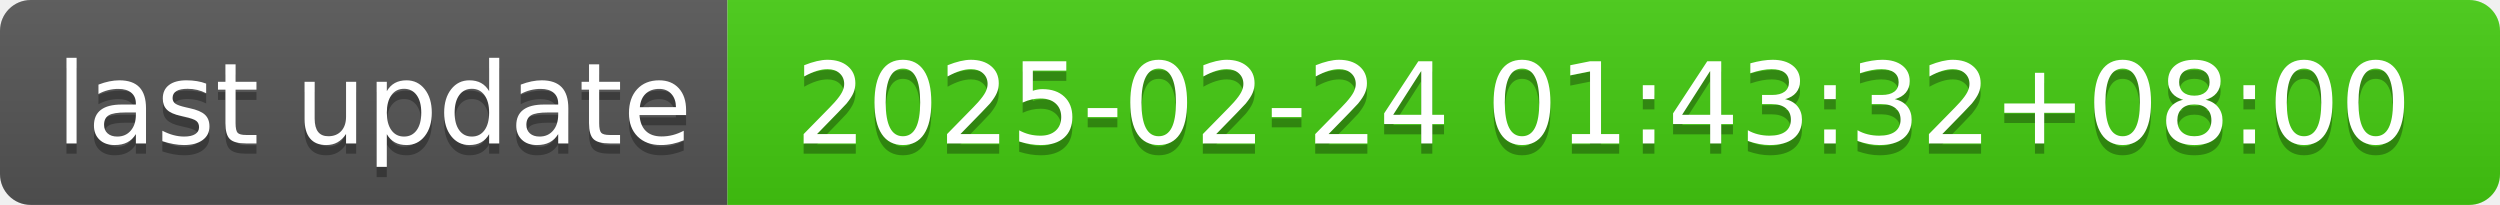
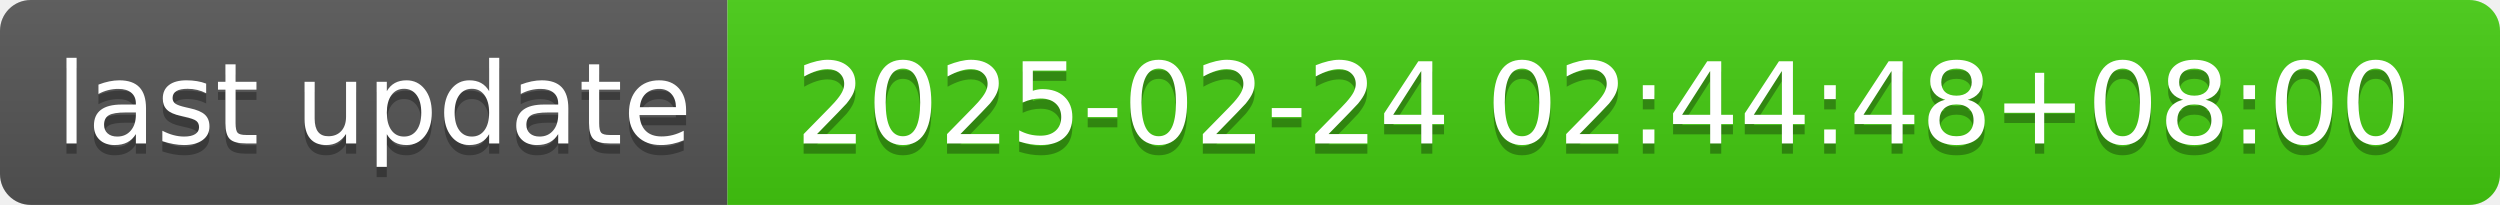
- <svg xmlns="http://www.w3.org/2000/svg" width="244" height="20" role="img" aria-label="last update: 2025-02-24 01:43:32+08:00">
+ <svg xmlns="http://www.w3.org/2000/svg" width="244" height="20" role="img" aria-label="last update: 2025-02-24 02:44:48+08:00">
  <linearGradient id="s" x2="0" y2="100%">
    <stop offset="0" stop-color="#bbb" stop-opacity=".1" />
    <stop offset="1" stop-opacity=".1" />
  </linearGradient>
  <clipPath id="r">
    <rect width="244" height="20" rx="3" fill="#fff" />
  </clipPath>
  <g clip-path="url(#r)">
    <rect width="71" height="20" fill="#555" />
    <rect x="71" width="173" height="20" fill="#4c1" />
    <rect width="244" height="20" fill="url(#s)" />
  </g>
  <g fill="#fff" text-anchor="middle" font-family="Verdana,Geneva,DejaVu Sans,sans-serif" text-rendering="geometricPrecision" font-size="110">
    <text aria-hidden="true" x="365" y="150" fill="#010101" fill-opacity=".3" transform="scale(.1)" textLength="610">last update</text>
    <text x="365" y="140" transform="scale(.1)" fill="#fff" textLength="610">last update</text>
-     <text aria-hidden="true" x="1565" y="150" fill="#010101" fill-opacity=".3" transform="scale(.1)" textLength="1630">2025-02-24 01:43:32+08:00</text>
-     <text x="1565" y="140" transform="scale(.1)" fill="#fff" textLength="1630">2025-02-24 01:43:32+08:00</text>
+     <text aria-hidden="true" x="1565" y="150" fill="#010101" fill-opacity=".3" transform="scale(.1)" textLength="1630">2025-02-24 02:44:48+08:00</text>
+     <text x="1565" y="140" transform="scale(.1)" fill="#fff" textLength="1630">2025-02-24 02:44:48+08:00</text>
  </g>
</svg>
